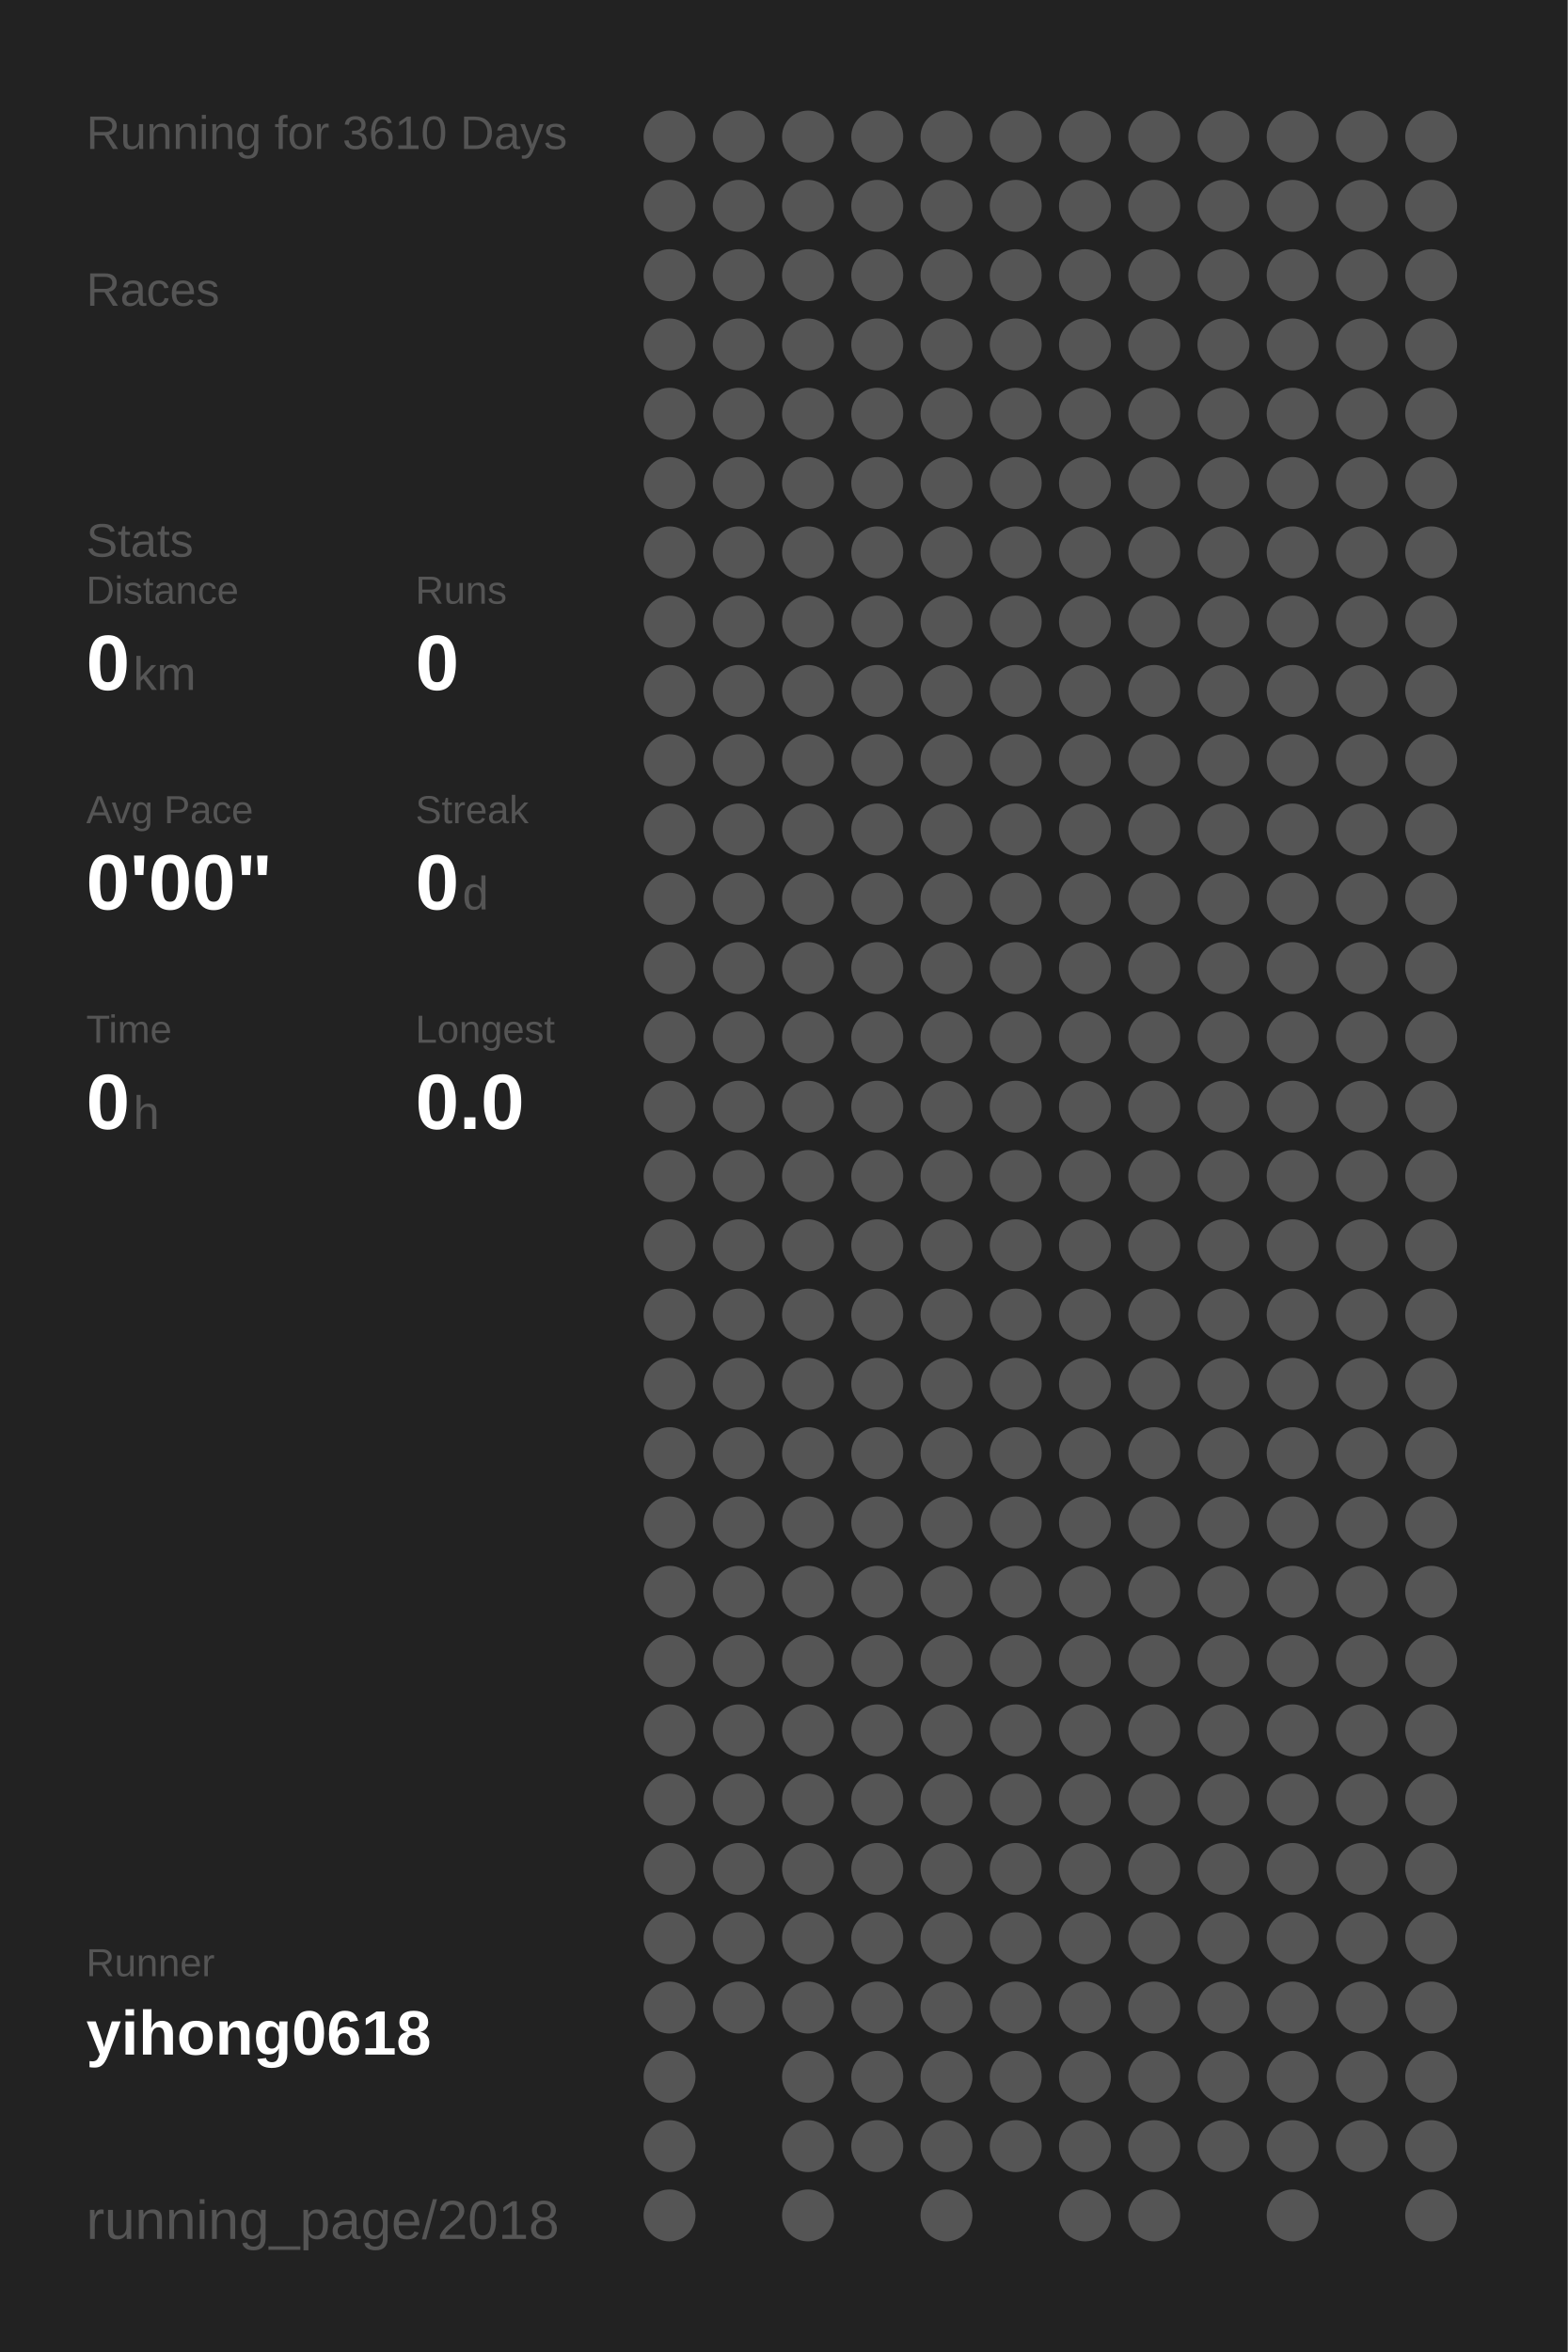
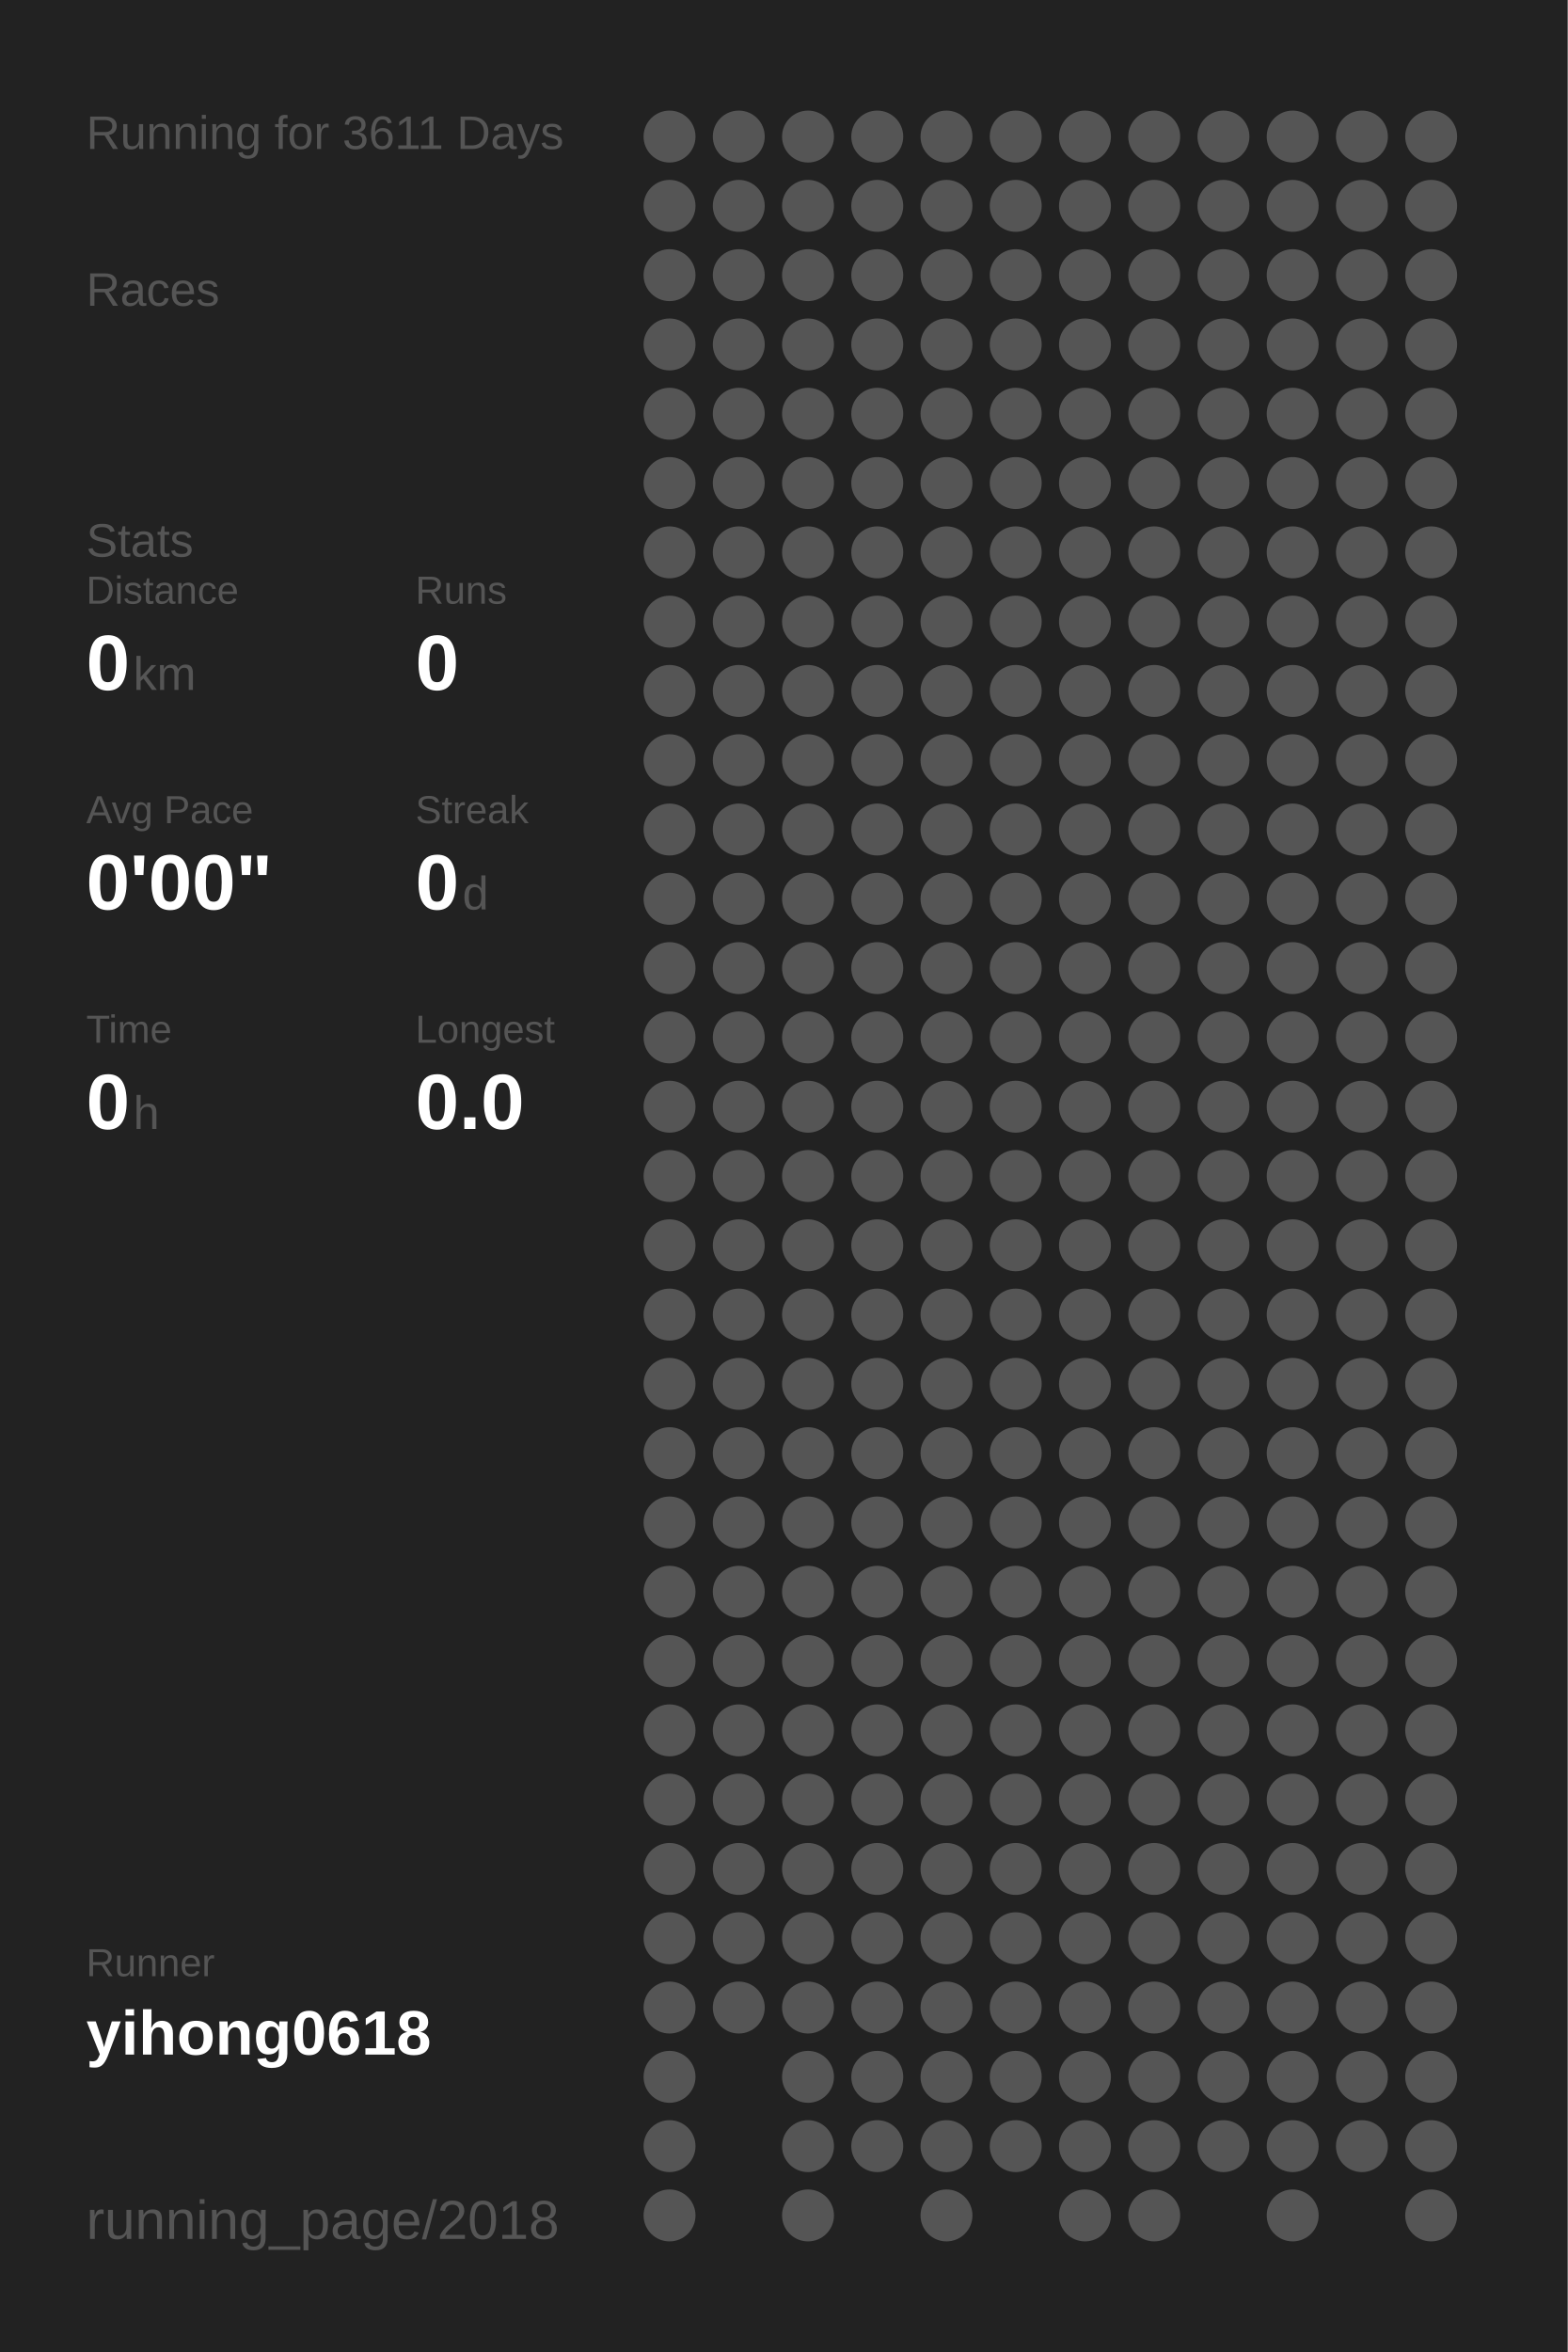
<svg xmlns="http://www.w3.org/2000/svg" baseProfile="full" height="300mm" version="1.1" viewBox="0,0,200,300" width="200mm">
  <defs />
  <rect fill="#222222" height="300" width="200" x="0" y="0" />
-   <text fill="#555555" style="font-size:6px; font-family:Arial;" x="11" y="19">Running for 3610 Days</text>
+   <text fill="#555555" style="font-size:6px; font-family:Arial;" x="11" y="19">Running for 3611 Days</text>
  <text fill="#555555" style="font-size:6px; font-family:Arial;" x="11" y="39">Races</text>
  <text fill="#555555" style="font-size:6px; font-family:Arial;" x="11" y="71">Stats</text>
  <text fill="#555555" style="font-size:5px; font-family:Arial;" x="11" y="77">Distance</text>
  <text fill="#FFFFFF" style="font-size:10px; font-family:Arial; font-weight:bold;" x="11" y="88">0</text>
  <text fill="#555555" style="font-size:6px; font-family:Arial;" x="17" y="88">km</text>
  <text fill="#555555" style="font-size:5px; font-family:Arial;" x="53" y="77">Runs</text>
  <text fill="#FFFFFF" style="font-size:10px; font-family:Arial; font-weight:bold;" x="53" y="88">0</text>
  <text fill="#555555" style="font-size:5px; font-family:Arial;" x="11" y="105">Avg Pace</text>
  <text fill="#FFFFFF" style="font-size:10px; font-family:Arial; font-weight:bold;" x="11" y="116">0'00"</text>
  <text fill="#555555" style="font-size:5px; font-family:Arial;" x="53" y="105">Streak</text>
  <text fill="#FFFFFF" style="font-size:10px; font-family:Arial; font-weight:bold;" x="53" y="116">0</text>
  <text fill="#555555" style="font-size:6px; font-family:Arial;" x="59" y="116">d</text>
  <text fill="#555555" style="font-size:5px; font-family:Arial;" x="11" y="133">Time</text>
  <text fill="#FFFFFF" style="font-size:10px; font-family:Arial; font-weight:bold;" x="11" y="144">0</text>
  <text fill="#555555" style="font-size:6px; font-family:Arial;" x="17" y="144">h</text>
  <text fill="#555555" style="font-size:5px; font-family:Arial;" x="53" y="133">Longest</text>
  <text fill="#FFFFFF" style="font-size:10px; font-family:Arial; font-weight:bold;" x="53" y="144">0.0</text>
  <text fill="#555555" style="font-size:5px; font-family:Arial;" x="11" y="252.065">Runner</text>
  <text fill="#FFFFFF" style="font-size:8px; font-family:Arial; font-weight:bold;" x="11" y="262.065">yihong0618</text>
  <text fill="#555555" style="font-size:7px; font-family:Arial;" x="11" y="285.581">running_page/2018</text>
  <circle cx="85.417" cy="17.419" fill="#555555" r="3.312" />
  <circle cx="85.417" cy="26.258" fill="#555555" r="3.312" />
  <circle cx="85.417" cy="35.097" fill="#555555" r="3.312" />
  <circle cx="85.417" cy="43.935" fill="#555555" r="3.312" />
  <circle cx="85.417" cy="52.774" fill="#555555" r="3.312" />
  <circle cx="85.417" cy="61.613" fill="#555555" r="3.312" />
  <circle cx="85.417" cy="70.452" fill="#555555" r="3.312" />
  <circle cx="85.417" cy="79.29" fill="#555555" r="3.312" />
  <circle cx="85.417" cy="88.129" fill="#555555" r="3.312" />
  <circle cx="85.417" cy="96.968" fill="#555555" r="3.312" />
  <circle cx="85.417" cy="105.806" fill="#555555" r="3.312" />
  <circle cx="85.417" cy="114.645" fill="#555555" r="3.312" />
  <circle cx="85.417" cy="123.484" fill="#555555" r="3.312" />
  <circle cx="85.417" cy="132.323" fill="#555555" r="3.312" />
  <circle cx="85.417" cy="141.161" fill="#555555" r="3.312" />
  <circle cx="85.417" cy="150" fill="#555555" r="3.312" />
  <circle cx="85.417" cy="158.839" fill="#555555" r="3.312" />
  <circle cx="85.417" cy="167.677" fill="#555555" r="3.312" />
  <circle cx="85.417" cy="176.516" fill="#555555" r="3.312" />
  <circle cx="85.417" cy="185.355" fill="#555555" r="3.312" />
  <circle cx="85.417" cy="194.194" fill="#555555" r="3.312" />
  <circle cx="85.417" cy="203.032" fill="#555555" r="3.312" />
  <circle cx="85.417" cy="211.871" fill="#555555" r="3.312" />
  <circle cx="85.417" cy="220.71" fill="#555555" r="3.312" />
  <circle cx="85.417" cy="229.548" fill="#555555" r="3.312" />
  <circle cx="85.417" cy="238.387" fill="#555555" r="3.312" />
  <circle cx="85.417" cy="247.226" fill="#555555" r="3.312" />
  <circle cx="85.417" cy="256.065" fill="#555555" r="3.312" />
  <circle cx="85.417" cy="264.903" fill="#555555" r="3.312" />
  <circle cx="85.417" cy="273.742" fill="#555555" r="3.312" />
  <circle cx="85.417" cy="282.581" fill="#555555" r="3.312" />
  <circle cx="94.25" cy="17.419" fill="#555555" r="3.312" />
  <circle cx="94.25" cy="26.258" fill="#555555" r="3.312" />
  <circle cx="94.25" cy="35.097" fill="#555555" r="3.312" />
  <circle cx="94.25" cy="43.935" fill="#555555" r="3.312" />
  <circle cx="94.25" cy="52.774" fill="#555555" r="3.312" />
  <circle cx="94.25" cy="61.613" fill="#555555" r="3.312" />
  <circle cx="94.25" cy="70.452" fill="#555555" r="3.312" />
  <circle cx="94.25" cy="79.29" fill="#555555" r="3.312" />
  <circle cx="94.25" cy="88.129" fill="#555555" r="3.312" />
  <circle cx="94.25" cy="96.968" fill="#555555" r="3.312" />
  <circle cx="94.25" cy="105.806" fill="#555555" r="3.312" />
  <circle cx="94.25" cy="114.645" fill="#555555" r="3.312" />
  <circle cx="94.25" cy="123.484" fill="#555555" r="3.312" />
  <circle cx="94.25" cy="132.323" fill="#555555" r="3.312" />
  <circle cx="94.25" cy="141.161" fill="#555555" r="3.312" />
  <circle cx="94.25" cy="150" fill="#555555" r="3.312" />
  <circle cx="94.25" cy="158.839" fill="#555555" r="3.312" />
  <circle cx="94.25" cy="167.677" fill="#555555" r="3.312" />
  <circle cx="94.25" cy="176.516" fill="#555555" r="3.312" />
  <circle cx="94.25" cy="185.355" fill="#555555" r="3.312" />
  <circle cx="94.25" cy="194.194" fill="#555555" r="3.312" />
  <circle cx="94.25" cy="203.032" fill="#555555" r="3.312" />
  <circle cx="94.25" cy="211.871" fill="#555555" r="3.312" />
  <circle cx="94.25" cy="220.71" fill="#555555" r="3.312" />
  <circle cx="94.25" cy="229.548" fill="#555555" r="3.312" />
  <circle cx="94.25" cy="238.387" fill="#555555" r="3.312" />
  <circle cx="94.25" cy="247.226" fill="#555555" r="3.312" />
  <circle cx="94.25" cy="256.065" fill="#555555" r="3.312" />
  <circle cx="103.083" cy="17.419" fill="#555555" r="3.312" />
  <circle cx="103.083" cy="26.258" fill="#555555" r="3.312" />
  <circle cx="103.083" cy="35.097" fill="#555555" r="3.312" />
  <circle cx="103.083" cy="43.935" fill="#555555" r="3.312" />
  <circle cx="103.083" cy="52.774" fill="#555555" r="3.312" />
  <circle cx="103.083" cy="61.613" fill="#555555" r="3.312" />
  <circle cx="103.083" cy="70.452" fill="#555555" r="3.312" />
  <circle cx="103.083" cy="79.29" fill="#555555" r="3.312" />
  <circle cx="103.083" cy="88.129" fill="#555555" r="3.312" />
  <circle cx="103.083" cy="96.968" fill="#555555" r="3.312" />
  <circle cx="103.083" cy="105.806" fill="#555555" r="3.312" />
  <circle cx="103.083" cy="114.645" fill="#555555" r="3.312" />
  <circle cx="103.083" cy="123.484" fill="#555555" r="3.312" />
  <circle cx="103.083" cy="132.323" fill="#555555" r="3.312" />
  <circle cx="103.083" cy="141.161" fill="#555555" r="3.312" />
  <circle cx="103.083" cy="150" fill="#555555" r="3.312" />
  <circle cx="103.083" cy="158.839" fill="#555555" r="3.312" />
  <circle cx="103.083" cy="167.677" fill="#555555" r="3.312" />
  <circle cx="103.083" cy="176.516" fill="#555555" r="3.312" />
  <circle cx="103.083" cy="185.355" fill="#555555" r="3.312" />
  <circle cx="103.083" cy="194.194" fill="#555555" r="3.312" />
  <circle cx="103.083" cy="203.032" fill="#555555" r="3.312" />
  <circle cx="103.083" cy="211.871" fill="#555555" r="3.312" />
  <circle cx="103.083" cy="220.71" fill="#555555" r="3.312" />
  <circle cx="103.083" cy="229.548" fill="#555555" r="3.312" />
  <circle cx="103.083" cy="238.387" fill="#555555" r="3.312" />
  <circle cx="103.083" cy="247.226" fill="#555555" r="3.312" />
  <circle cx="103.083" cy="256.065" fill="#555555" r="3.312" />
  <circle cx="103.083" cy="264.903" fill="#555555" r="3.312" />
  <circle cx="103.083" cy="273.742" fill="#555555" r="3.312" />
  <circle cx="103.083" cy="282.581" fill="#555555" r="3.312" />
  <circle cx="111.917" cy="17.419" fill="#555555" r="3.312" />
  <circle cx="111.917" cy="26.258" fill="#555555" r="3.312" />
  <circle cx="111.917" cy="35.097" fill="#555555" r="3.312" />
  <circle cx="111.917" cy="43.935" fill="#555555" r="3.312" />
  <circle cx="111.917" cy="52.774" fill="#555555" r="3.312" />
  <circle cx="111.917" cy="61.613" fill="#555555" r="3.312" />
  <circle cx="111.917" cy="70.452" fill="#555555" r="3.312" />
  <circle cx="111.917" cy="79.29" fill="#555555" r="3.312" />
  <circle cx="111.917" cy="88.129" fill="#555555" r="3.312" />
  <circle cx="111.917" cy="96.968" fill="#555555" r="3.312" />
  <circle cx="111.917" cy="105.806" fill="#555555" r="3.312" />
  <circle cx="111.917" cy="114.645" fill="#555555" r="3.312" />
  <circle cx="111.917" cy="123.484" fill="#555555" r="3.312" />
  <circle cx="111.917" cy="132.323" fill="#555555" r="3.312" />
  <circle cx="111.917" cy="141.161" fill="#555555" r="3.312" />
  <circle cx="111.917" cy="150" fill="#555555" r="3.312" />
  <circle cx="111.917" cy="158.839" fill="#555555" r="3.312" />
  <circle cx="111.917" cy="167.677" fill="#555555" r="3.312" />
  <circle cx="111.917" cy="176.516" fill="#555555" r="3.312" />
  <circle cx="111.917" cy="185.355" fill="#555555" r="3.312" />
  <circle cx="111.917" cy="194.194" fill="#555555" r="3.312" />
  <circle cx="111.917" cy="203.032" fill="#555555" r="3.312" />
  <circle cx="111.917" cy="211.871" fill="#555555" r="3.312" />
  <circle cx="111.917" cy="220.71" fill="#555555" r="3.312" />
  <circle cx="111.917" cy="229.548" fill="#555555" r="3.312" />
  <circle cx="111.917" cy="238.387" fill="#555555" r="3.312" />
  <circle cx="111.917" cy="247.226" fill="#555555" r="3.312" />
  <circle cx="111.917" cy="256.065" fill="#555555" r="3.312" />
  <circle cx="111.917" cy="264.903" fill="#555555" r="3.312" />
  <circle cx="111.917" cy="273.742" fill="#555555" r="3.312" />
  <circle cx="120.75" cy="17.419" fill="#555555" r="3.312" />
  <circle cx="120.75" cy="26.258" fill="#555555" r="3.312" />
  <circle cx="120.75" cy="35.097" fill="#555555" r="3.312" />
  <circle cx="120.75" cy="43.935" fill="#555555" r="3.312" />
  <circle cx="120.75" cy="52.774" fill="#555555" r="3.312" />
  <circle cx="120.75" cy="61.613" fill="#555555" r="3.312" />
  <circle cx="120.75" cy="70.452" fill="#555555" r="3.312" />
  <circle cx="120.75" cy="79.29" fill="#555555" r="3.312" />
  <circle cx="120.75" cy="88.129" fill="#555555" r="3.312" />
  <circle cx="120.75" cy="96.968" fill="#555555" r="3.312" />
  <circle cx="120.75" cy="105.806" fill="#555555" r="3.312" />
  <circle cx="120.75" cy="114.645" fill="#555555" r="3.312" />
  <circle cx="120.75" cy="123.484" fill="#555555" r="3.312" />
  <circle cx="120.75" cy="132.323" fill="#555555" r="3.312" />
  <circle cx="120.75" cy="141.161" fill="#555555" r="3.312" />
  <circle cx="120.75" cy="150" fill="#555555" r="3.312" />
  <circle cx="120.75" cy="158.839" fill="#555555" r="3.312" />
  <circle cx="120.75" cy="167.677" fill="#555555" r="3.312" />
  <circle cx="120.75" cy="176.516" fill="#555555" r="3.312" />
  <circle cx="120.75" cy="185.355" fill="#555555" r="3.312" />
  <circle cx="120.75" cy="194.194" fill="#555555" r="3.312" />
  <circle cx="120.75" cy="203.032" fill="#555555" r="3.312" />
  <circle cx="120.75" cy="211.871" fill="#555555" r="3.312" />
  <circle cx="120.75" cy="220.71" fill="#555555" r="3.312" />
  <circle cx="120.75" cy="229.548" fill="#555555" r="3.312" />
  <circle cx="120.75" cy="238.387" fill="#555555" r="3.312" />
  <circle cx="120.75" cy="247.226" fill="#555555" r="3.312" />
  <circle cx="120.75" cy="256.065" fill="#555555" r="3.312" />
  <circle cx="120.75" cy="264.903" fill="#555555" r="3.312" />
  <circle cx="120.75" cy="273.742" fill="#555555" r="3.312" />
  <circle cx="120.75" cy="282.581" fill="#555555" r="3.312" />
  <circle cx="129.583" cy="17.419" fill="#555555" r="3.312" />
  <circle cx="129.583" cy="26.258" fill="#555555" r="3.312" />
  <circle cx="129.583" cy="35.097" fill="#555555" r="3.312" />
  <circle cx="129.583" cy="43.935" fill="#555555" r="3.312" />
  <circle cx="129.583" cy="52.774" fill="#555555" r="3.312" />
  <circle cx="129.583" cy="61.613" fill="#555555" r="3.312" />
  <circle cx="129.583" cy="70.452" fill="#555555" r="3.312" />
  <circle cx="129.583" cy="79.29" fill="#555555" r="3.312" />
  <circle cx="129.583" cy="88.129" fill="#555555" r="3.312" />
  <circle cx="129.583" cy="96.968" fill="#555555" r="3.312" />
  <circle cx="129.583" cy="105.806" fill="#555555" r="3.312" />
  <circle cx="129.583" cy="114.645" fill="#555555" r="3.312" />
  <circle cx="129.583" cy="123.484" fill="#555555" r="3.312" />
  <circle cx="129.583" cy="132.323" fill="#555555" r="3.312" />
  <circle cx="129.583" cy="141.161" fill="#555555" r="3.312" />
  <circle cx="129.583" cy="150" fill="#555555" r="3.312" />
  <circle cx="129.583" cy="158.839" fill="#555555" r="3.312" />
  <circle cx="129.583" cy="167.677" fill="#555555" r="3.312" />
  <circle cx="129.583" cy="176.516" fill="#555555" r="3.312" />
  <circle cx="129.583" cy="185.355" fill="#555555" r="3.312" />
  <circle cx="129.583" cy="194.194" fill="#555555" r="3.312" />
  <circle cx="129.583" cy="203.032" fill="#555555" r="3.312" />
  <circle cx="129.583" cy="211.871" fill="#555555" r="3.312" />
  <circle cx="129.583" cy="220.71" fill="#555555" r="3.312" />
  <circle cx="129.583" cy="229.548" fill="#555555" r="3.312" />
  <circle cx="129.583" cy="238.387" fill="#555555" r="3.312" />
  <circle cx="129.583" cy="247.226" fill="#555555" r="3.312" />
  <circle cx="129.583" cy="256.065" fill="#555555" r="3.312" />
  <circle cx="129.583" cy="264.903" fill="#555555" r="3.312" />
  <circle cx="129.583" cy="273.742" fill="#555555" r="3.312" />
  <circle cx="138.417" cy="17.419" fill="#555555" r="3.312" />
  <circle cx="138.417" cy="26.258" fill="#555555" r="3.312" />
  <circle cx="138.417" cy="35.097" fill="#555555" r="3.312" />
  <circle cx="138.417" cy="43.935" fill="#555555" r="3.312" />
  <circle cx="138.417" cy="52.774" fill="#555555" r="3.312" />
  <circle cx="138.417" cy="61.613" fill="#555555" r="3.312" />
  <circle cx="138.417" cy="70.452" fill="#555555" r="3.312" />
  <circle cx="138.417" cy="79.29" fill="#555555" r="3.312" />
  <circle cx="138.417" cy="88.129" fill="#555555" r="3.312" />
  <circle cx="138.417" cy="96.968" fill="#555555" r="3.312" />
  <circle cx="138.417" cy="105.806" fill="#555555" r="3.312" />
  <circle cx="138.417" cy="114.645" fill="#555555" r="3.312" />
  <circle cx="138.417" cy="123.484" fill="#555555" r="3.312" />
  <circle cx="138.417" cy="132.323" fill="#555555" r="3.312" />
  <circle cx="138.417" cy="141.161" fill="#555555" r="3.312" />
  <circle cx="138.417" cy="150" fill="#555555" r="3.312" />
  <circle cx="138.417" cy="158.839" fill="#555555" r="3.312" />
  <circle cx="138.417" cy="167.677" fill="#555555" r="3.312" />
  <circle cx="138.417" cy="176.516" fill="#555555" r="3.312" />
  <circle cx="138.417" cy="185.355" fill="#555555" r="3.312" />
  <circle cx="138.417" cy="194.194" fill="#555555" r="3.312" />
  <circle cx="138.417" cy="203.032" fill="#555555" r="3.312" />
  <circle cx="138.417" cy="211.871" fill="#555555" r="3.312" />
  <circle cx="138.417" cy="220.71" fill="#555555" r="3.312" />
  <circle cx="138.417" cy="229.548" fill="#555555" r="3.312" />
  <circle cx="138.417" cy="238.387" fill="#555555" r="3.312" />
  <circle cx="138.417" cy="247.226" fill="#555555" r="3.312" />
  <circle cx="138.417" cy="256.065" fill="#555555" r="3.312" />
  <circle cx="138.417" cy="264.903" fill="#555555" r="3.312" />
  <circle cx="138.417" cy="273.742" fill="#555555" r="3.312" />
  <circle cx="138.417" cy="282.581" fill="#555555" r="3.312" />
  <circle cx="147.25" cy="17.419" fill="#555555" r="3.312" />
  <circle cx="147.25" cy="26.258" fill="#555555" r="3.312" />
  <circle cx="147.25" cy="35.097" fill="#555555" r="3.312" />
  <circle cx="147.25" cy="43.935" fill="#555555" r="3.312" />
  <circle cx="147.25" cy="52.774" fill="#555555" r="3.312" />
  <circle cx="147.25" cy="61.613" fill="#555555" r="3.312" />
  <circle cx="147.25" cy="70.452" fill="#555555" r="3.312" />
  <circle cx="147.25" cy="79.29" fill="#555555" r="3.312" />
  <circle cx="147.25" cy="88.129" fill="#555555" r="3.312" />
  <circle cx="147.25" cy="96.968" fill="#555555" r="3.312" />
  <circle cx="147.25" cy="105.806" fill="#555555" r="3.312" />
  <circle cx="147.25" cy="114.645" fill="#555555" r="3.312" />
  <circle cx="147.25" cy="123.484" fill="#555555" r="3.312" />
  <circle cx="147.25" cy="132.323" fill="#555555" r="3.312" />
  <circle cx="147.25" cy="141.161" fill="#555555" r="3.312" />
  <circle cx="147.25" cy="150" fill="#555555" r="3.312" />
  <circle cx="147.25" cy="158.839" fill="#555555" r="3.312" />
  <circle cx="147.25" cy="167.677" fill="#555555" r="3.312" />
  <circle cx="147.25" cy="176.516" fill="#555555" r="3.312" />
  <circle cx="147.25" cy="185.355" fill="#555555" r="3.312" />
  <circle cx="147.25" cy="194.194" fill="#555555" r="3.312" />
  <circle cx="147.25" cy="203.032" fill="#555555" r="3.312" />
  <circle cx="147.25" cy="211.871" fill="#555555" r="3.312" />
  <circle cx="147.25" cy="220.71" fill="#555555" r="3.312" />
  <circle cx="147.25" cy="229.548" fill="#555555" r="3.312" />
  <circle cx="147.25" cy="238.387" fill="#555555" r="3.312" />
  <circle cx="147.25" cy="247.226" fill="#555555" r="3.312" />
  <circle cx="147.25" cy="256.065" fill="#555555" r="3.312" />
  <circle cx="147.25" cy="264.903" fill="#555555" r="3.312" />
  <circle cx="147.25" cy="273.742" fill="#555555" r="3.312" />
  <circle cx="147.25" cy="282.581" fill="#555555" r="3.312" />
  <circle cx="156.083" cy="17.419" fill="#555555" r="3.312" />
  <circle cx="156.083" cy="26.258" fill="#555555" r="3.312" />
  <circle cx="156.083" cy="35.097" fill="#555555" r="3.312" />
  <circle cx="156.083" cy="43.935" fill="#555555" r="3.312" />
  <circle cx="156.083" cy="52.774" fill="#555555" r="3.312" />
  <circle cx="156.083" cy="61.613" fill="#555555" r="3.312" />
  <circle cx="156.083" cy="70.452" fill="#555555" r="3.312" />
  <circle cx="156.083" cy="79.29" fill="#555555" r="3.312" />
  <circle cx="156.083" cy="88.129" fill="#555555" r="3.312" />
  <circle cx="156.083" cy="96.968" fill="#555555" r="3.312" />
  <circle cx="156.083" cy="105.806" fill="#555555" r="3.312" />
  <circle cx="156.083" cy="114.645" fill="#555555" r="3.312" />
  <circle cx="156.083" cy="123.484" fill="#555555" r="3.312" />
  <circle cx="156.083" cy="132.323" fill="#555555" r="3.312" />
  <circle cx="156.083" cy="141.161" fill="#555555" r="3.312" />
  <circle cx="156.083" cy="150" fill="#555555" r="3.312" />
  <circle cx="156.083" cy="158.839" fill="#555555" r="3.312" />
  <circle cx="156.083" cy="167.677" fill="#555555" r="3.312" />
  <circle cx="156.083" cy="176.516" fill="#555555" r="3.312" />
  <circle cx="156.083" cy="185.355" fill="#555555" r="3.312" />
  <circle cx="156.083" cy="194.194" fill="#555555" r="3.312" />
  <circle cx="156.083" cy="203.032" fill="#555555" r="3.312" />
  <circle cx="156.083" cy="211.871" fill="#555555" r="3.312" />
  <circle cx="156.083" cy="220.71" fill="#555555" r="3.312" />
  <circle cx="156.083" cy="229.548" fill="#555555" r="3.312" />
  <circle cx="156.083" cy="238.387" fill="#555555" r="3.312" />
  <circle cx="156.083" cy="247.226" fill="#555555" r="3.312" />
  <circle cx="156.083" cy="256.065" fill="#555555" r="3.312" />
  <circle cx="156.083" cy="264.903" fill="#555555" r="3.312" />
  <circle cx="156.083" cy="273.742" fill="#555555" r="3.312" />
  <circle cx="164.917" cy="17.419" fill="#555555" r="3.312" />
  <circle cx="164.917" cy="26.258" fill="#555555" r="3.312" />
  <circle cx="164.917" cy="35.097" fill="#555555" r="3.312" />
  <circle cx="164.917" cy="43.935" fill="#555555" r="3.312" />
  <circle cx="164.917" cy="52.774" fill="#555555" r="3.312" />
  <circle cx="164.917" cy="61.613" fill="#555555" r="3.312" />
  <circle cx="164.917" cy="70.452" fill="#555555" r="3.312" />
  <circle cx="164.917" cy="79.29" fill="#555555" r="3.312" />
  <circle cx="164.917" cy="88.129" fill="#555555" r="3.312" />
  <circle cx="164.917" cy="96.968" fill="#555555" r="3.312" />
  <circle cx="164.917" cy="105.806" fill="#555555" r="3.312" />
  <circle cx="164.917" cy="114.645" fill="#555555" r="3.312" />
  <circle cx="164.917" cy="123.484" fill="#555555" r="3.312" />
  <circle cx="164.917" cy="132.323" fill="#555555" r="3.312" />
  <circle cx="164.917" cy="141.161" fill="#555555" r="3.312" />
  <circle cx="164.917" cy="150" fill="#555555" r="3.312" />
  <circle cx="164.917" cy="158.839" fill="#555555" r="3.312" />
  <circle cx="164.917" cy="167.677" fill="#555555" r="3.312" />
  <circle cx="164.917" cy="176.516" fill="#555555" r="3.312" />
  <circle cx="164.917" cy="185.355" fill="#555555" r="3.312" />
  <circle cx="164.917" cy="194.194" fill="#555555" r="3.312" />
  <circle cx="164.917" cy="203.032" fill="#555555" r="3.312" />
  <circle cx="164.917" cy="211.871" fill="#555555" r="3.312" />
  <circle cx="164.917" cy="220.71" fill="#555555" r="3.312" />
  <circle cx="164.917" cy="229.548" fill="#555555" r="3.312" />
  <circle cx="164.917" cy="238.387" fill="#555555" r="3.312" />
  <circle cx="164.917" cy="247.226" fill="#555555" r="3.312" />
  <circle cx="164.917" cy="256.065" fill="#555555" r="3.312" />
  <circle cx="164.917" cy="264.903" fill="#555555" r="3.312" />
  <circle cx="164.917" cy="273.742" fill="#555555" r="3.312" />
  <circle cx="164.917" cy="282.581" fill="#555555" r="3.312" />
  <circle cx="173.75" cy="17.419" fill="#555555" r="3.312" />
  <circle cx="173.75" cy="26.258" fill="#555555" r="3.312" />
  <circle cx="173.75" cy="35.097" fill="#555555" r="3.312" />
  <circle cx="173.75" cy="43.935" fill="#555555" r="3.312" />
  <circle cx="173.75" cy="52.774" fill="#555555" r="3.312" />
  <circle cx="173.75" cy="61.613" fill="#555555" r="3.312" />
  <circle cx="173.75" cy="70.452" fill="#555555" r="3.312" />
  <circle cx="173.75" cy="79.29" fill="#555555" r="3.312" />
  <circle cx="173.75" cy="88.129" fill="#555555" r="3.312" />
  <circle cx="173.75" cy="96.968" fill="#555555" r="3.312" />
  <circle cx="173.75" cy="105.806" fill="#555555" r="3.312" />
  <circle cx="173.75" cy="114.645" fill="#555555" r="3.312" />
  <circle cx="173.75" cy="123.484" fill="#555555" r="3.312" />
  <circle cx="173.75" cy="132.323" fill="#555555" r="3.312" />
  <circle cx="173.75" cy="141.161" fill="#555555" r="3.312" />
  <circle cx="173.75" cy="150" fill="#555555" r="3.312" />
  <circle cx="173.75" cy="158.839" fill="#555555" r="3.312" />
  <circle cx="173.75" cy="167.677" fill="#555555" r="3.312" />
  <circle cx="173.75" cy="176.516" fill="#555555" r="3.312" />
  <circle cx="173.75" cy="185.355" fill="#555555" r="3.312" />
  <circle cx="173.75" cy="194.194" fill="#555555" r="3.312" />
  <circle cx="173.75" cy="203.032" fill="#555555" r="3.312" />
  <circle cx="173.75" cy="211.871" fill="#555555" r="3.312" />
  <circle cx="173.75" cy="220.71" fill="#555555" r="3.312" />
  <circle cx="173.75" cy="229.548" fill="#555555" r="3.312" />
  <circle cx="173.75" cy="238.387" fill="#555555" r="3.312" />
  <circle cx="173.75" cy="247.226" fill="#555555" r="3.312" />
  <circle cx="173.75" cy="256.065" fill="#555555" r="3.312" />
  <circle cx="173.75" cy="264.903" fill="#555555" r="3.312" />
  <circle cx="173.75" cy="273.742" fill="#555555" r="3.312" />
  <circle cx="182.583" cy="17.419" fill="#555555" r="3.312" />
  <circle cx="182.583" cy="26.258" fill="#555555" r="3.312" />
  <circle cx="182.583" cy="35.097" fill="#555555" r="3.312" />
  <circle cx="182.583" cy="43.935" fill="#555555" r="3.312" />
  <circle cx="182.583" cy="52.774" fill="#555555" r="3.312" />
  <circle cx="182.583" cy="61.613" fill="#555555" r="3.312" />
  <circle cx="182.583" cy="70.452" fill="#555555" r="3.312" />
  <circle cx="182.583" cy="79.29" fill="#555555" r="3.312" />
  <circle cx="182.583" cy="88.129" fill="#555555" r="3.312" />
  <circle cx="182.583" cy="96.968" fill="#555555" r="3.312" />
  <circle cx="182.583" cy="105.806" fill="#555555" r="3.312" />
  <circle cx="182.583" cy="114.645" fill="#555555" r="3.312" />
  <circle cx="182.583" cy="123.484" fill="#555555" r="3.312" />
  <circle cx="182.583" cy="132.323" fill="#555555" r="3.312" />
  <circle cx="182.583" cy="141.161" fill="#555555" r="3.312" />
  <circle cx="182.583" cy="150" fill="#555555" r="3.312" />
  <circle cx="182.583" cy="158.839" fill="#555555" r="3.312" />
  <circle cx="182.583" cy="167.677" fill="#555555" r="3.312" />
  <circle cx="182.583" cy="176.516" fill="#555555" r="3.312" />
  <circle cx="182.583" cy="185.355" fill="#555555" r="3.312" />
  <circle cx="182.583" cy="194.194" fill="#555555" r="3.312" />
  <circle cx="182.583" cy="203.032" fill="#555555" r="3.312" />
  <circle cx="182.583" cy="211.871" fill="#555555" r="3.312" />
  <circle cx="182.583" cy="220.71" fill="#555555" r="3.312" />
  <circle cx="182.583" cy="229.548" fill="#555555" r="3.312" />
  <circle cx="182.583" cy="238.387" fill="#555555" r="3.312" />
  <circle cx="182.583" cy="247.226" fill="#555555" r="3.312" />
  <circle cx="182.583" cy="256.065" fill="#555555" r="3.312" />
  <circle cx="182.583" cy="264.903" fill="#555555" r="3.312" />
  <circle cx="182.583" cy="273.742" fill="#555555" r="3.312" />
  <circle cx="182.583" cy="282.581" fill="#555555" r="3.312" />
</svg>
